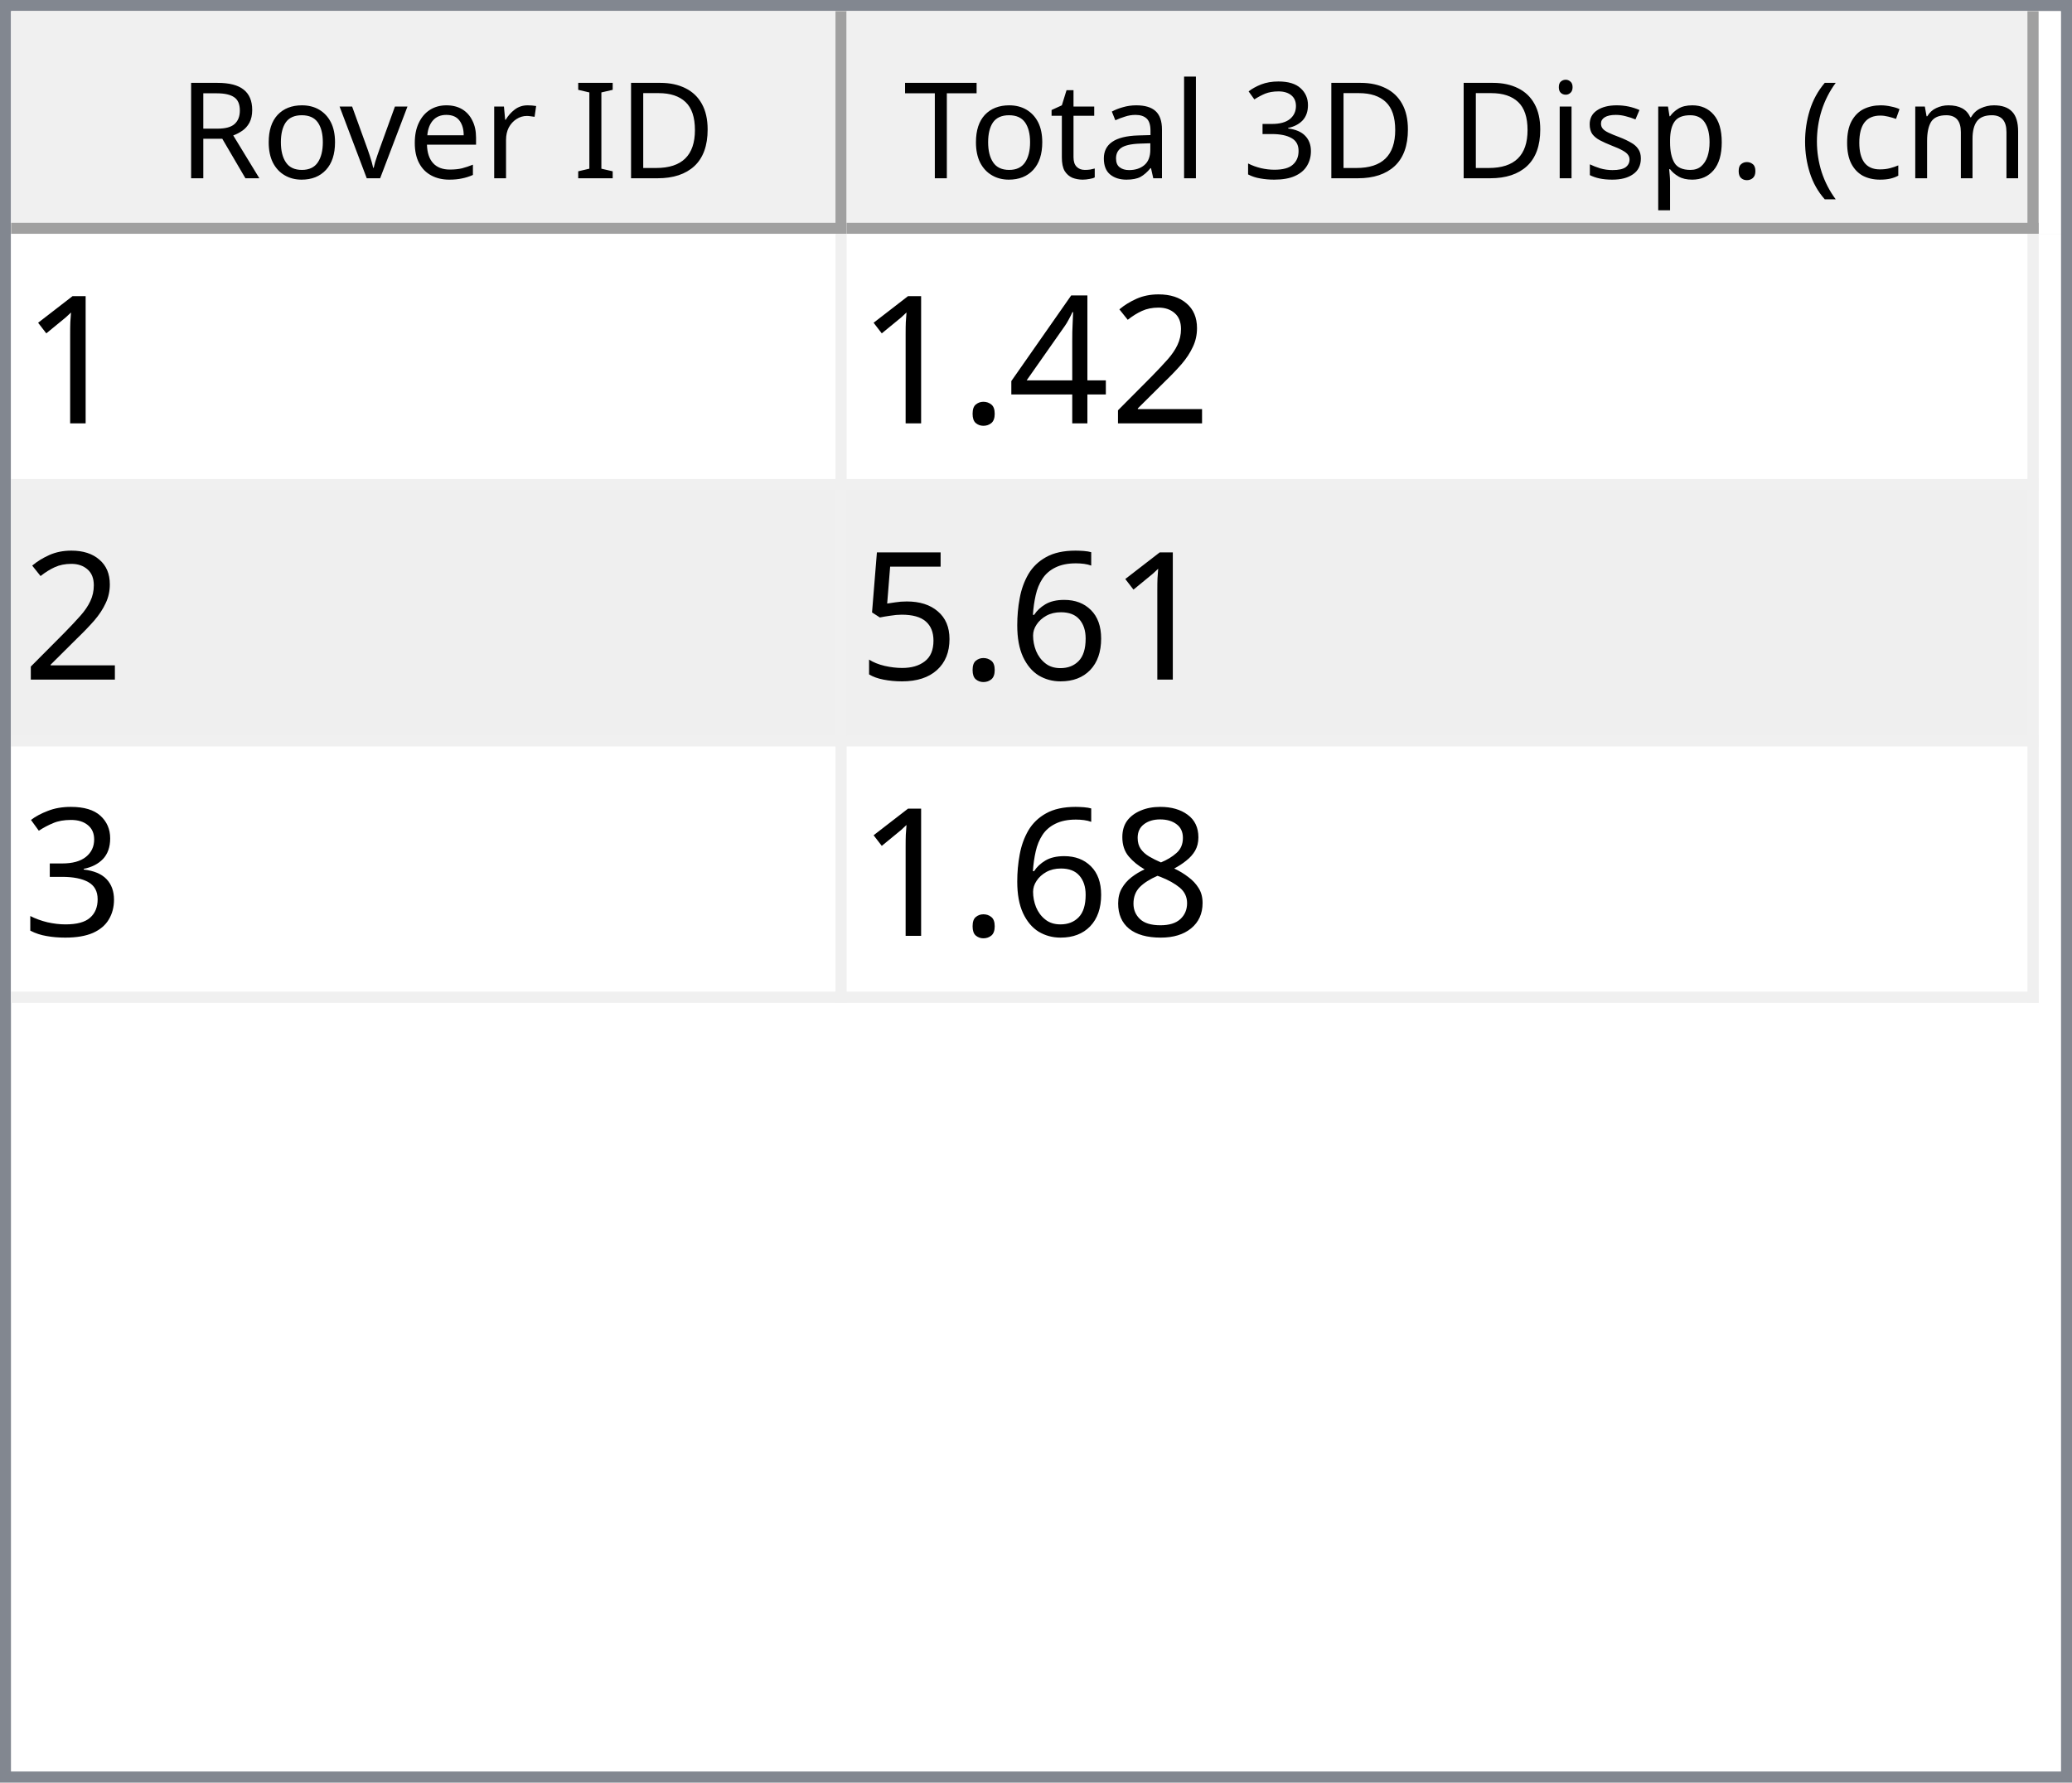
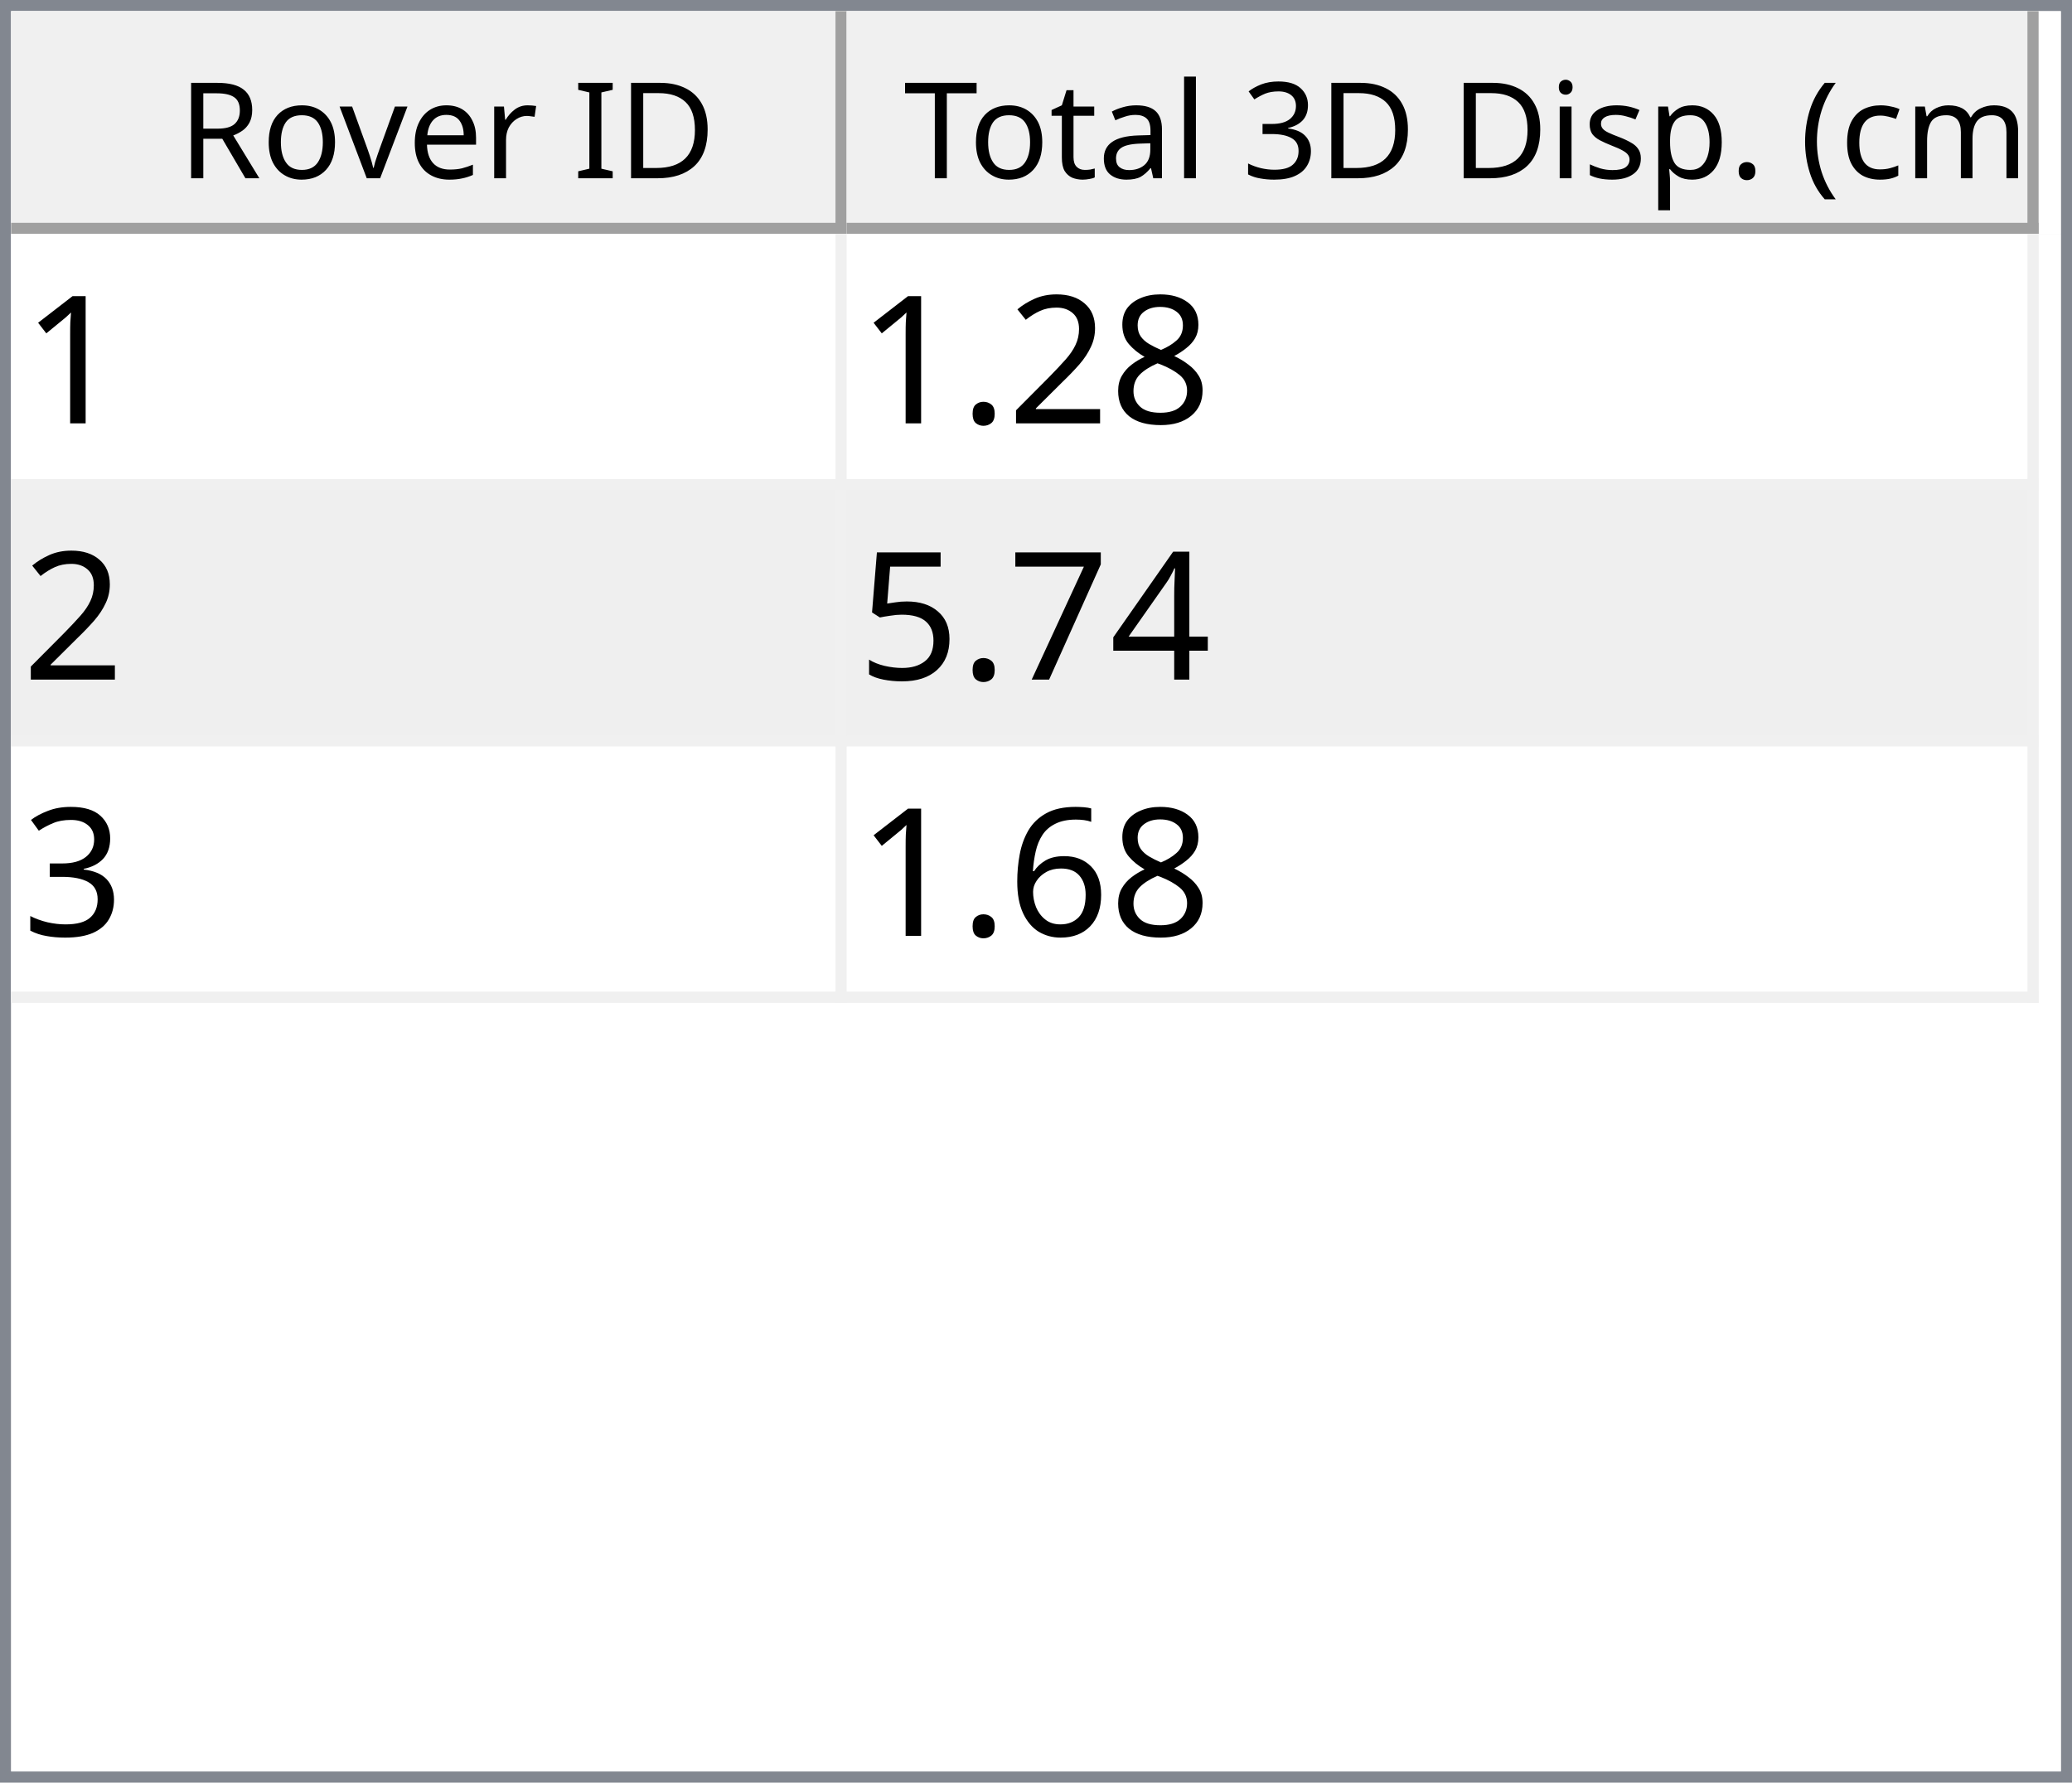
<svg xmlns="http://www.w3.org/2000/svg" style="fill-opacity:1; color-rendering:auto; color-interpolation:auto; text-rendering:auto; stroke:black; stroke-linecap:square; stroke-miterlimit:10; shape-rendering:auto; stroke-opacity:1; fill:black; stroke-dasharray:none; font-weight:normal; stroke-width:1; font-family:'Dialog'; font-style:normal; stroke-linejoin:miter; font-size:12px; stroke-dashoffset:0; image-rendering:auto;" width="186" height="160">
  <defs id="genericDefs" />
  <g>
    <defs id="defs1">
      <clipPath clipPathUnits="userSpaceOnUse" id="clipPath1">
        <path d="M0 0 L186 0 L186 160 L0 160 L0 0 Z" />
      </clipPath>
      <clipPath clipPathUnits="userSpaceOnUse" id="clipPath2">
        <path d="M0 0 L0 160 L186 160 L186 0 Z" />
      </clipPath>
      <clipPath clipPathUnits="userSpaceOnUse" id="clipPath3">
        <path d="M0 0 L0 20 L184 20 L184 0 Z" />
      </clipPath>
      <clipPath clipPathUnits="userSpaceOnUse" id="clipPath4">
        <path d="M0 0 L0 20 L75 20 L75 0 Z" />
      </clipPath>
      <clipPath clipPathUnits="userSpaceOnUse" id="clipPath5">
        <path d="M1 1 L1 19 L74 19 L74 1 Z" />
      </clipPath>
      <clipPath clipPathUnits="userSpaceOnUse" id="clipPath6">
        <path d="M0 0 L0 18 L73 18 L73 0 Z" />
      </clipPath>
      <clipPath clipPathUnits="userSpaceOnUse" id="clipPath7">
        <path d="M-0.5 -0.5 L-0.5 19.5 L74.5 19.5 L74.5 -0.5 Z" />
      </clipPath>
      <clipPath clipPathUnits="userSpaceOnUse" id="clipPath8">
        <path d="M0 0 L0 20 L107 20 L107 0 Z" />
      </clipPath>
      <clipPath clipPathUnits="userSpaceOnUse" id="clipPath9">
        <path d="M1 1 L1 19 L106 19 L106 1 Z" />
      </clipPath>
      <clipPath clipPathUnits="userSpaceOnUse" id="clipPath10">
        <path d="M0 0 L0 18 L105 18 L105 0 Z" />
      </clipPath>
      <clipPath clipPathUnits="userSpaceOnUse" id="clipPath11">
        <path d="M-0.5 -0.5 L-0.5 19.5 L106.5 19.5 L106.5 -0.5 Z" />
      </clipPath>
      <clipPath clipPathUnits="userSpaceOnUse" id="clipPath12">
        <path d="M0 0 L0 138 L184 138 L184 0 Z" />
      </clipPath>
      <clipPath clipPathUnits="userSpaceOnUse" id="clipPath13">
        <path d="M0 0 L0 69 L182 69 L182 0 Z" />
      </clipPath>
      <clipPath clipPathUnits="userSpaceOnUse" id="clipPath14">
        <path d="M-0.5 -0.5 L-0.5 68.5 L181.5 68.5 L181.5 -0.5 Z" />
      </clipPath>
      <clipPath clipPathUnits="userSpaceOnUse" id="clipPath15">
        <path d="M0 0 L0 22 L74 22 L74 0 Z" />
      </clipPath>
      <clipPath clipPathUnits="userSpaceOnUse" id="clipPath16">
        <path d="M0 0 L0 22 L106 22 L106 0 Z" />
      </clipPath>
      <font horiz-adv-x="64.551" id="font1">
        <font-face ascent="107.91" descent="25.098" units-per-em="100" style="font-style:normal; font-family:Segoe UI; font-weight:normal;" />
        <missing-glyph horiz-adv-x="64.551" d="M8.109 0 L8.109 68.266 L56.453 68.266 L56.453 0 L8.109 0 ZM15.328 7.234 L49.219 7.234 L49.219 61.031 L15.328 61.031 L15.328 7.234 Z" />
        <glyph unicode="D" horiz-adv-x="70.117" d="M9.188 0 L9.188 70.016 L28.516 70.016 Q65.531 70.016 65.531 35.891 Q65.531 19.672 55.25 9.836 Q44.969 0 27.734 0 L9.188 0 ZM17.391 62.594 L17.391 7.422 L27.828 7.422 Q41.609 7.422 49.273 14.797 Q56.938 22.172 56.938 35.688 Q56.938 62.594 28.328 62.594 L17.391 62.594 Z" />
        <glyph unicode="I" horiz-adv-x="26.611" d="M17.391 0 L9.188 0 L9.188 70.016 L17.391 70.016 L17.391 0 Z" />
        <glyph unicode=" " horiz-adv-x="27.393" d="" />
        <glyph unicode="r" horiz-adv-x="34.766" d="M34.188 41.891 Q32.078 43.5 28.125 43.5 Q23 43.5 19.555 38.672 Q16.109 33.844 16.109 25.484 L16.109 0 L8.109 0 L8.109 50 L16.109 50 L16.109 39.703 L16.312 39.703 Q18.016 44.969 21.531 47.922 Q25.047 50.875 29.391 50.875 Q32.516 50.875 34.188 50.203 L34.188 41.891 Z" />
        <glyph unicode="e" horiz-adv-x="52.295" d="M48.297 23 L12.984 23 Q13.188 14.656 17.484 10.109 Q21.781 5.562 29.297 5.562 Q37.75 5.562 44.828 11.141 L44.828 3.609 Q38.234 -1.172 27.391 -1.172 Q16.797 -1.172 10.742 5.641 Q4.688 12.453 4.688 24.812 Q4.688 36.469 11.305 43.82 Q17.922 51.172 27.734 51.172 Q37.547 51.172 42.922 44.828 Q48.297 38.484 48.297 27.203 L48.297 23 ZM40.094 29.781 Q40.047 36.719 36.75 40.578 Q33.453 44.438 27.594 44.438 Q21.922 44.438 17.969 40.383 Q14.016 36.328 13.094 29.781 L40.094 29.781 Z" />
        <glyph unicode="v" horiz-adv-x="47.9" d="M47.406 50 L27.484 0 L19.625 0 L0.688 50 L9.469 50 L22.172 13.672 Q23.578 9.672 23.922 6.688 L24.125 6.688 Q24.609 10.453 25.688 13.484 L38.969 50 L47.406 50 Z" />
        <glyph unicode="o" horiz-adv-x="58.594" d="M29 -1.172 Q17.922 -1.172 11.305 5.836 Q4.688 12.844 4.688 24.422 Q4.688 37.016 11.57 44.094 Q18.453 51.172 30.172 51.172 Q41.359 51.172 47.633 44.289 Q53.906 37.406 53.906 25.203 Q53.906 13.234 47.141 6.031 Q40.375 -1.172 29 -1.172 ZM29.594 44.438 Q21.875 44.438 17.383 39.188 Q12.891 33.938 12.891 24.703 Q12.891 15.828 17.43 10.695 Q21.969 5.562 29.594 5.562 Q37.359 5.562 41.531 10.594 Q45.703 15.625 45.703 24.906 Q45.703 34.281 41.531 39.359 Q37.359 44.438 29.594 44.438 Z" />
        <glyph unicode="R" horiz-adv-x="59.814" d="M59.375 0 L49.609 0 L37.891 19.625 Q36.281 22.359 34.766 24.289 Q33.25 26.219 31.664 27.438 Q30.078 28.656 28.25 29.219 Q26.422 29.781 24.125 29.781 L17.391 29.781 L17.391 0 L9.188 0 L9.188 70.016 L30.078 70.016 Q34.672 70.016 38.555 68.867 Q42.438 67.719 45.289 65.375 Q48.141 63.031 49.758 59.547 Q51.375 56.062 51.375 51.375 Q51.375 47.703 50.273 44.656 Q49.172 41.609 47.148 39.211 Q45.125 36.812 42.266 35.133 Q39.406 33.453 35.844 32.516 L35.844 32.328 Q37.594 31.547 38.891 30.547 Q40.188 29.547 41.359 28.18 Q42.531 26.812 43.68 25.078 Q44.828 23.344 46.234 21.047 L59.375 0 ZM17.391 62.594 L17.391 37.203 L28.516 37.203 Q31.594 37.203 34.203 38.133 Q36.812 39.062 38.719 40.797 Q40.625 42.531 41.703 45.047 Q42.781 47.562 42.781 50.688 Q42.781 56.297 39.141 59.445 Q35.5 62.594 28.609 62.594 L17.391 62.594 Z" />
        <glyph unicode=")" horiz-adv-x="30.176" d="M8.297 -15.922 L1.172 -15.922 Q16.406 2.344 16.406 26.812 Q16.406 51.469 1.078 70.016 L8.297 70.016 Q23.531 52.156 23.531 26.703 Q23.531 1.375 8.297 -15.922 Z" />
        <glyph unicode="m" horiz-adv-x="86.133" d="M79.109 0 L71.094 0 L71.094 28.719 Q71.094 37.016 68.531 40.727 Q65.969 44.438 59.906 44.438 Q54.781 44.438 51.195 39.75 Q47.609 35.062 47.609 28.516 L47.609 0 L39.594 0 L39.594 29.688 Q39.594 44.438 28.219 44.438 Q22.953 44.438 19.531 40.016 Q16.109 35.594 16.109 28.516 L16.109 0 L8.109 0 L8.109 50 L16.109 50 L16.109 42.094 L16.312 42.094 Q21.625 51.172 31.844 51.172 Q36.969 51.172 40.773 48.312 Q44.578 45.453 46 40.828 Q51.562 51.172 62.594 51.172 Q79.109 51.172 79.109 30.812 L79.109 0 Z" />
        <glyph unicode="c" horiz-adv-x="46.191" d="M42.188 2.297 Q36.422 -1.172 28.516 -1.172 Q17.828 -1.172 11.258 5.789 Q4.688 12.75 4.688 23.828 Q4.688 36.188 11.766 43.68 Q18.844 51.172 30.672 51.172 Q37.25 51.172 42.281 48.734 L42.281 40.531 Q36.719 44.438 30.375 44.438 Q22.703 44.438 17.797 38.945 Q12.891 33.453 12.891 24.516 Q12.891 15.719 17.508 10.641 Q22.125 5.562 29.891 5.562 Q36.422 5.562 42.188 9.906 L42.188 2.297 Z" />
        <glyph unicode="(" horiz-adv-x="30.176" d="M29.109 -15.922 L21.969 -15.922 Q6.844 1.375 6.844 26.703 Q6.844 52.156 21.969 70.016 L29.203 70.016 Q13.875 51.469 13.875 26.812 Q13.875 2.344 29.109 -15.922 Z" />
        <glyph unicode="." horiz-adv-x="21.68" d="M10.891 -1.078 Q8.641 -1.078 7.055 0.539 Q5.469 2.156 5.469 4.391 Q5.469 6.641 7.055 8.273 Q8.641 9.906 10.891 9.906 Q13.188 9.906 14.797 8.273 Q16.406 6.641 16.406 4.391 Q16.406 2.156 14.797 0.539 Q13.188 -1.078 10.891 -1.078 Z" />
        <glyph unicode="p" horiz-adv-x="58.789" d="M16.312 7.234 L16.109 7.234 L16.109 -23 L8.109 -23 L8.109 50 L16.109 50 L16.109 41.219 L16.312 41.219 Q22.219 51.172 33.594 51.172 Q43.266 51.172 48.688 44.461 Q54.109 37.75 54.109 26.469 Q54.109 13.922 48 6.375 Q41.891 -1.172 31.297 -1.172 Q21.578 -1.172 16.312 7.234 ZM16.109 27.391 L16.109 20.406 Q16.109 14.203 20.141 9.883 Q24.172 5.562 30.375 5.562 Q37.641 5.562 41.773 11.133 Q45.906 16.703 45.906 26.609 Q45.906 34.969 42.047 39.703 Q38.188 44.438 31.594 44.438 Q24.609 44.438 20.359 39.578 Q16.109 34.719 16.109 27.391 Z" />
        <glyph unicode="s" horiz-adv-x="42.432" d="M5.078 1.812 L5.078 10.406 Q11.625 5.562 19.484 5.562 Q30.031 5.562 30.031 12.594 Q30.031 14.594 29.125 15.992 Q28.219 17.391 26.68 18.461 Q25.141 19.531 23.07 20.383 Q21 21.234 18.609 22.172 Q15.281 23.484 12.766 24.828 Q10.25 26.172 8.57 27.859 Q6.891 29.547 6.031 31.695 Q5.172 33.844 5.172 36.719 Q5.172 40.234 6.789 42.945 Q8.406 45.656 11.086 47.484 Q13.766 49.312 17.211 50.242 Q20.656 51.172 24.312 51.172 Q30.812 51.172 35.938 48.922 L35.938 40.828 Q30.422 44.438 23.25 44.438 Q21 44.438 19.195 43.922 Q17.391 43.406 16.094 42.477 Q14.797 41.547 14.086 40.258 Q13.375 38.969 13.375 37.406 Q13.375 35.453 14.086 34.133 Q14.797 32.812 16.164 31.789 Q17.531 30.766 19.484 29.938 Q21.438 29.109 23.922 28.125 Q27.25 26.859 29.883 25.516 Q32.516 24.172 34.375 22.484 Q36.234 20.797 37.234 18.602 Q38.234 16.406 38.234 13.375 Q38.234 9.672 36.602 6.938 Q34.969 4.203 32.234 2.398 Q29.5 0.594 25.93 -0.289 Q22.359 -1.172 18.453 -1.172 Q10.75 -1.172 5.078 1.812 Z" />
        <glyph unicode="i" horiz-adv-x="24.219" d="M12.203 62.703 Q10.062 62.703 8.547 64.164 Q7.031 65.625 7.031 67.875 Q7.031 70.125 8.547 71.609 Q10.062 73.094 12.203 73.094 Q14.406 73.094 15.945 71.609 Q17.484 70.125 17.484 67.875 Q17.484 65.719 15.945 64.211 Q14.406 62.703 12.203 62.703 ZM16.109 0 L8.109 0 L8.109 50 L16.109 50 L16.109 0 Z" />
        <glyph unicode="3" horiz-adv-x="53.906" d="M46.531 19.828 Q46.531 15.094 44.75 11.211 Q42.969 7.328 39.719 4.57 Q36.469 1.812 31.93 0.297 Q27.391 -1.219 21.922 -1.219 Q11.922 -1.219 6 2.594 L6 11.188 Q13.094 5.609 22.219 5.609 Q25.875 5.609 28.828 6.539 Q31.781 7.469 33.906 9.227 Q36.031 10.984 37.18 13.477 Q38.328 15.969 38.328 19.094 Q38.328 32.812 18.797 32.812 L12.984 32.812 L12.984 39.594 L18.5 39.594 Q35.797 39.594 35.797 52.484 Q35.797 64.406 22.609 64.406 Q15.188 64.406 8.688 59.422 L8.688 67.188 Q15.375 71.188 24.609 71.188 Q29 71.188 32.57 69.969 Q36.141 68.75 38.68 66.555 Q41.219 64.359 42.609 61.281 Q44 58.203 44 54.5 Q44 40.672 30.031 36.719 L30.031 36.531 Q33.594 36.141 36.625 34.797 Q39.656 33.453 41.852 31.305 Q44.047 29.156 45.289 26.25 Q46.531 23.344 46.531 19.828 Z" />
        <glyph unicode="l" horiz-adv-x="24.219" d="M16.109 0 L8.109 0 L8.109 74.031 L16.109 74.031 L16.109 0 Z" />
        <glyph unicode="a" horiz-adv-x="50.879" d="M43.891 0 L35.891 0 L35.891 7.812 L35.688 7.812 Q30.469 -1.172 20.312 -1.172 Q12.844 -1.172 8.617 2.781 Q4.391 6.734 4.391 13.281 Q4.391 27.297 20.906 29.594 L35.891 31.688 Q35.891 44.438 25.594 44.438 Q16.547 44.438 9.281 38.281 L9.281 46.484 Q16.656 51.172 26.266 51.172 Q43.891 51.172 43.891 32.516 L43.891 0 ZM35.891 25.297 L23.828 23.641 Q18.266 22.859 15.43 20.875 Q12.594 18.891 12.594 13.875 Q12.594 10.203 15.211 7.883 Q17.828 5.562 22.172 5.562 Q28.125 5.562 32.008 9.742 Q35.891 13.922 35.891 20.312 L35.891 25.297 Z" />
        <glyph unicode="t" horiz-adv-x="33.887" d="M31.297 0.484 Q28.469 -1.078 23.828 -1.078 Q10.688 -1.078 10.688 13.578 L10.688 43.172 L2.094 43.172 L2.094 50 L10.688 50 L10.688 62.203 L18.703 64.797 L18.703 50 L31.297 50 L31.297 43.172 L18.703 43.172 L18.703 14.984 Q18.703 9.969 20.414 7.82 Q22.125 5.672 26.078 5.672 Q29.109 5.672 31.297 7.328 L31.297 0.484 Z" />
        <glyph unicode="T" horiz-adv-x="52.393" d="M50.594 62.594 L30.375 62.594 L30.375 0 L22.172 0 L22.172 62.594 L2 62.594 L2 70.016 L50.594 70.016 L50.594 62.594 Z" />
      </font>
      <font horiz-adv-x="75.0" id="font2">
        <font-face ascent="100.537" descent="21.973" units-per-em="100" style="font-style:normal; font-family:sans-serif; font-weight:normal;" />
        <missing-glyph horiz-adv-x="75.0" d="M12.5 0 L12.5 62.5 L62.5 62.5 L62.5 0 L12.5 0 ZM14.062 1.562 L60.938 1.562 L60.938 60.938 L14.062 60.938 L14.062 1.562 Z" />
        <glyph unicode="1" horiz-adv-x="55.615" d="M37.25 0 L28.469 0 L28.469 56 Q25.297 52.984 20.141 49.953 Q14.984 46.922 10.891 45.406 L10.891 53.906 Q18.266 57.375 23.781 62.305 Q29.297 67.234 31.594 71.875 L37.25 71.875 L37.25 0 Z" />
+         <glyph unicode="8" horiz-adv-x="55.615" d="M17.672 38.812 Q12.203 40.828 9.57 44.539 Q6.938 48.25 6.938 53.422 Q6.938 61.234 12.555 66.555 Q18.172 71.875 27.484 71.875 Q36.859 71.875 42.578 66.43 Q48.297 60.984 48.297 53.172 Q48.297 48.188 45.68 44.508 Q43.062 40.828 37.75 38.812 Q44.344 36.672 47.781 31.883 Q51.219 27.094 51.219 20.453 Q51.219 11.281 44.727 5.031 Q38.234 -1.219 27.641 -1.219 Q17.047 -1.219 10.547 5.055 Q4.047 11.328 4.047 20.703 Q4.047 27.688 7.594 32.398 Q11.141 37.109 17.672 38.812 ZM15.922 53.719 Q15.922 48.641 19.195 45.414 Q22.469 42.188 27.688 42.188 Q32.766 42.188 36.016 45.383 Q39.266 48.578 39.266 53.219 Q39.266 58.062 35.914 61.359 Q32.562 64.656 27.594 64.656 Q22.562 64.656 19.242 61.43 Q15.922 58.203 15.922 53.719 ZM13.094 20.656 Q13.094 16.891 14.875 13.375 Q16.656 9.859 20.172 7.93 Q23.688 6 27.734 6 Q34.031 6 38.133 10.055 Q42.234 14.109 42.234 20.359 Q42.234 26.703 38.016 30.859 Q33.797 35.016 27.438 35.016 Q21.234 35.016 17.164 30.914 Q13.094 26.812 13.094 20.656 Z" />
        <glyph unicode="2" horiz-adv-x="55.615" d="M50.344 8.453 L50.344 0 L3.031 0 Q2.938 3.172 4.047 6.109 Q5.859 10.938 9.836 15.625 Q13.812 20.312 21.344 26.469 Q33.016 36.031 37.117 41.625 Q41.219 47.219 41.219 52.203 Q41.219 57.422 37.477 61.008 Q33.734 64.594 27.734 64.594 Q21.391 64.594 17.578 60.789 Q13.766 56.984 13.719 50.25 L4.688 51.172 Q5.609 61.281 11.664 66.578 Q17.719 71.875 27.938 71.875 Q38.234 71.875 44.242 66.164 Q50.25 60.453 50.25 52 Q50.25 47.703 48.492 43.555 Q46.734 39.406 42.656 34.812 Q38.578 30.219 29.109 22.219 Q21.188 15.578 18.945 13.211 Q16.703 10.844 15.234 8.453 L50.344 8.453 Z" />
+         <glyph unicode="." horiz-adv-x="27.783" d="M9.078 0 L9.078 10.016 L19.094 10.016 L19.094 0 L9.078 0 Z" />
        <glyph unicode="4" horiz-adv-x="55.615" d="M32.328 0 L32.328 17.141 L1.266 17.141 L1.266 25.203 L33.938 71.578 L41.109 71.578 L41.109 25.203 L50.781 25.203 L50.781 17.141 L41.109 17.141 L41.109 0 L32.328 0 ZM32.328 25.203 L32.328 57.469 L9.906 25.203 L32.328 25.203 Z" />
-         <glyph unicode="." horiz-adv-x="27.783" d="M9.078 0 L9.078 10.016 L19.094 10.016 L19.094 0 L9.078 0 Z" />
-         <glyph unicode="6" horiz-adv-x="55.615" d="M49.75 54.047 L41.016 53.375 Q39.844 58.547 37.703 60.891 Q34.125 64.656 28.906 64.656 Q24.703 64.656 21.531 62.312 Q17.391 59.281 14.992 53.469 Q12.594 47.656 12.5 36.922 Q15.672 41.75 20.266 44.094 Q24.859 46.438 29.891 46.438 Q38.672 46.438 44.852 39.969 Q51.031 33.5 51.031 23.25 Q51.031 16.5 48.125 10.719 Q45.219 4.938 40.141 1.859 Q35.062 -1.219 28.609 -1.219 Q17.625 -1.219 10.695 6.859 Q3.766 14.938 3.766 33.5 Q3.766 54.25 11.422 63.672 Q18.109 71.875 29.438 71.875 Q37.891 71.875 43.289 67.141 Q48.688 62.406 49.75 54.047 ZM13.875 23.188 Q13.875 18.656 15.797 14.508 Q17.719 10.359 21.188 8.18 Q24.656 6 28.469 6 Q34.031 6 38.039 10.492 Q42.047 14.984 42.047 22.703 Q42.047 30.125 38.086 34.398 Q34.125 38.672 28.125 38.672 Q22.172 38.672 18.023 34.398 Q13.875 30.125 13.875 23.188 Z" />
+         <glyph unicode="7" horiz-adv-x="55.615" d="M4.734 62.203 L4.734 70.656 L51.078 70.656 L51.078 63.812 Q44.234 56.547 37.523 44.484 Q30.812 32.422 27.156 19.672 Q24.516 10.688 23.781 0 L14.75 0 Q14.891 8.453 18.062 20.414 Q21.234 32.375 27.172 43.484 Q33.109 54.594 39.797 62.203 L4.734 62.203 Z" />
        <glyph unicode="5" horiz-adv-x="55.615" d="M4.156 18.75 L13.375 19.531 Q14.406 12.797 18.141 9.398 Q21.875 6 27.156 6 Q33.5 6 37.891 10.789 Q42.281 15.578 42.281 23.484 Q42.281 31 38.062 35.352 Q33.844 39.703 27 39.703 Q22.75 39.703 19.336 37.773 Q15.922 35.844 13.969 32.766 L5.719 33.844 L12.641 70.609 L48.25 70.609 L48.25 62.203 L19.672 62.203 L15.828 42.969 Q22.266 47.469 29.344 47.469 Q38.719 47.469 45.164 40.969 Q51.609 34.469 51.609 24.266 Q51.609 14.547 45.953 7.469 Q39.062 -1.219 27.156 -1.219 Q17.391 -1.219 11.211 4.25 Q5.031 9.719 4.156 18.75 Z" />
        <glyph unicode="3" horiz-adv-x="55.615" d="M4.203 18.891 L12.984 20.062 Q14.5 12.594 18.141 9.297 Q21.781 6 27 6 Q33.203 6 37.477 10.297 Q41.75 14.594 41.75 20.953 Q41.75 27 37.797 30.93 Q33.844 34.859 27.734 34.859 Q25.25 34.859 21.531 33.891 L22.516 41.609 Q23.391 41.5 23.922 41.5 Q29.547 41.5 34.039 44.43 Q38.531 47.359 38.531 53.469 Q38.531 58.297 35.258 61.477 Q31.984 64.656 26.812 64.656 Q21.688 64.656 18.266 61.43 Q14.844 58.203 13.875 51.766 L5.078 53.328 Q6.688 62.156 12.398 67.016 Q18.109 71.875 26.609 71.875 Q32.469 71.875 37.398 69.359 Q42.328 66.844 44.945 62.5 Q47.562 58.156 47.562 53.266 Q47.562 48.641 45.07 44.828 Q42.578 41.016 37.703 38.766 Q44.047 37.312 47.562 32.695 Q51.078 28.078 51.078 21.141 Q51.078 11.766 44.242 5.25 Q37.406 -1.266 26.953 -1.266 Q17.531 -1.266 11.305 4.352 Q5.078 9.969 4.203 18.891 Z" />
-         <glyph unicode="8" horiz-adv-x="55.615" d="M17.672 38.812 Q12.203 40.828 9.57 44.539 Q6.938 48.25 6.938 53.422 Q6.938 61.234 12.555 66.555 Q18.172 71.875 27.484 71.875 Q36.859 71.875 42.578 66.43 Q48.297 60.984 48.297 53.172 Q48.297 48.188 45.68 44.508 Q43.062 40.828 37.75 38.812 Q44.344 36.672 47.781 31.883 Q51.219 27.094 51.219 20.453 Q51.219 11.281 44.727 5.031 Q38.234 -1.219 27.641 -1.219 Q17.047 -1.219 10.547 5.055 Q4.047 11.328 4.047 20.703 Q4.047 27.688 7.594 32.398 Q11.141 37.109 17.672 38.812 ZM15.922 53.719 Q15.922 48.641 19.195 45.414 Q22.469 42.188 27.688 42.188 Q32.766 42.188 36.016 45.383 Q39.266 48.578 39.266 53.219 Q39.266 58.062 35.914 61.359 Q32.562 64.656 27.594 64.656 Q22.562 64.656 19.242 61.43 Q15.922 58.203 15.922 53.719 ZM13.094 20.656 Q13.094 16.891 14.875 13.375 Q16.656 9.859 20.172 7.93 Q23.688 6 27.734 6 Q34.031 6 38.133 10.055 Q42.234 14.109 42.234 20.359 Q42.234 26.703 38.016 30.859 Q33.797 35.016 27.438 35.016 Q21.234 35.016 17.164 30.914 Q13.094 26.812 13.094 20.656 Z" />
+         <glyph unicode="6" horiz-adv-x="55.615" d="M49.75 54.047 L41.016 53.375 Q39.844 58.547 37.703 60.891 Q34.125 64.656 28.906 64.656 Q24.703 64.656 21.531 62.312 Q17.391 59.281 14.992 53.469 Q12.594 47.656 12.5 36.922 Q15.672 41.75 20.266 44.094 Q24.859 46.438 29.891 46.438 Q38.672 46.438 44.852 39.969 Q51.031 33.5 51.031 23.25 Q51.031 16.5 48.125 10.719 Q45.219 4.938 40.141 1.859 Q35.062 -1.219 28.609 -1.219 Q17.625 -1.219 10.695 6.859 Q3.766 14.938 3.766 33.5 Q3.766 54.25 11.422 63.672 Q18.109 71.875 29.438 71.875 Q37.891 71.875 43.289 67.141 Q48.688 62.406 49.75 54.047 ZM13.875 23.188 Q13.875 18.656 15.797 14.508 Q17.719 10.359 21.188 8.18 Q24.656 6 28.469 6 Q34.031 6 38.039 10.492 Q42.047 14.984 42.047 22.703 Q42.047 30.125 38.086 34.398 Q34.125 38.672 28.125 38.672 Q22.172 38.672 18.023 34.398 Q13.875 30.125 13.875 23.188 Z" />
      </font>
    </defs>
    <g style="fill:white; stroke:white;">
      <rect x="0" y="0" width="186" style="clip-path:url(#clipPath1); stroke:none;" height="160" />
    </g>
    <g style="fill:white; text-rendering:optimizeSpeed; color-rendering:optimizeSpeed; image-rendering:optimizeSpeed; shape-rendering:crispEdges; stroke:white; color-interpolation:sRGB;">
      <rect x="0" width="186" height="160" y="0" style="stroke:none;" />
      <path style="stroke:none;" d="M0 160 L186 160 L186 0 L0 0 Z" />
    </g>
    <g style="fill:rgb(240,240,240); font-family:'Segoe UI'; stroke:rgb(240,240,240);">
      <rect x="0" y="0" width="186" style="clip-path:url(#clipPath2); stroke:none;" height="160" />
    </g>
    <g style="fill:rgb(130,135,144); font-family:'Segoe UI'; stroke:rgb(130,135,144);">
      <path d="M0 0 L186 0 L186 160 L0 160 L0 0 ZM1 1 L185 1 L185 159 L1 159 L1 1 Z" style="fill-rule:evenodd; clip-path:url(#clipPath2); stroke:none;" />
    </g>
    <g style="fill:white; font-family:'Segoe UI'; stroke:white;" transform="translate(1,1)">
      <rect x="0" y="0" width="184" style="clip-path:url(#clipPath3); stroke:none;" height="20" />
    </g>
    <g style="fill:rgb(240,240,240); font-family:'Segoe UI'; stroke:rgb(240,240,240);" transform="translate(1,1)">
      <rect x="0" y="0" width="75" style="clip-path:url(#clipPath4); stroke:none;" height="20" />
    </g>
    <g style="font-family:'Segoe UI';" transform="translate(2,2)">
      <text x="14" xml:space="preserve" y="14" style="clip-path:url(#clipPath6); stroke:none;">Rover ID</text>
    </g>
    <g style="fill:rgb(160,160,160); font-family:'Segoe UI'; stroke:rgb(160,160,160); stroke-linejoin:bevel;" transform="translate(1.5,1.5)">
      <line x1="74" x2="74" y1="0" style="fill:none; clip-path:url(#clipPath7);" y2="19" />
    </g>
    <g style="fill:rgb(160,160,160); font-family:'Segoe UI'; stroke:rgb(160,160,160); stroke-linejoin:bevel;" transform="matrix(1,0,0,1,1,1) translate(0.5,0.5)">
      <line x1="0" x2="74" y1="19" style="fill:none; clip-path:url(#clipPath7);" y2="19" />
    </g>
    <g style="fill:rgb(240,240,240); font-family:'Segoe UI'; stroke:rgb(240,240,240);" transform="translate(76,1)">
      <rect x="0" y="0" width="107" style="clip-path:url(#clipPath8); stroke:none;" height="20" />
    </g>
    <g style="font-family:'Segoe UI';" transform="translate(77,2)">
      <text x="1" xml:space="preserve" y="14" style="clip-path:url(#clipPath10); stroke:none;"> Total 3D Disp. (cm)</text>
    </g>
    <g style="fill:rgb(160,160,160); font-family:'Segoe UI'; stroke:rgb(160,160,160); stroke-linejoin:bevel;" transform="translate(76.5,1.5)">
      <line x1="106" x2="106" y1="0" style="fill:none; clip-path:url(#clipPath11);" y2="19" />
    </g>
    <g style="fill:rgb(160,160,160); font-family:'Segoe UI'; stroke:rgb(160,160,160); stroke-linejoin:bevel;" transform="matrix(1,0,0,1,76,1) translate(0.5,0.5)">
      <line x1="0" x2="106" y1="19" style="fill:none; clip-path:url(#clipPath11);" y2="19" />
    </g>
    <g style="fill:white; font-family:'Segoe UI'; stroke:white;" transform="translate(1,21)">
      <rect x="0" y="0" width="184" style="clip-path:url(#clipPath12); stroke:none;" height="138" />
    </g>
    <g style="fill:rgb(240,240,240); font-size:16px; font-family:sans-serif; stroke:rgb(240,240,240);" transform="translate(1,21)">
      <rect x="0" y="0" width="182" style="clip-path:url(#clipPath13); stroke:none;" height="69" />
      <line transform="translate(0.5,0.5)" x1="0" x2="181" y1="22" style="clip-path:url(#clipPath14); fill:none; stroke-linejoin:bevel;" y2="22" />
    </g>
    <g transform="matrix(1,0,0,1,1,21) translate(0.5,0.5)" style="fill:rgb(240,240,240); font-size:16px; font-family:sans-serif; stroke:rgb(240,240,240); stroke-linejoin:bevel;">
      <line x1="0" x2="181" y1="45" style="fill:none; clip-path:url(#clipPath14);" y2="45" />
    </g>
    <g transform="matrix(1,0,0,1,1,21) translate(0.5,0.5)" style="fill:rgb(240,240,240); font-size:16px; font-family:sans-serif; stroke:rgb(240,240,240); stroke-linejoin:bevel;">
      <line x1="0" x2="181" y1="68" style="fill:none; clip-path:url(#clipPath14);" y2="68" />
    </g>
    <g transform="matrix(1,0,0,1,1,21) translate(0.5,0.5)" style="fill:rgb(240,240,240); font-size:16px; font-family:sans-serif; stroke:rgb(240,240,240); stroke-linejoin:bevel;">
      <line x1="74" x2="74" y1="0" style="fill:none; clip-path:url(#clipPath14);" y2="68" />
    </g>
    <g transform="matrix(1,0,0,1,1,21) translate(0.5,0.5)" style="fill:rgb(240,240,240); font-size:16px; font-family:sans-serif; stroke:rgb(240,240,240); stroke-linejoin:bevel;">
      <line x1="181" x2="181" y1="0" style="fill:none; clip-path:url(#clipPath14);" y2="68" />
    </g>
    <g style="fill:white; font-size:16px; font-family:sans-serif; stroke:white;" transform="matrix(1,0,0,1,1,21)">
      <rect x="0" y="0" width="74" style="clip-path:url(#clipPath15); stroke:none;" height="22" />
      <text x="1" y="17" style="fill:black; clip-path:url(#clipPath15); stroke:none;" xml:space="preserve">1</text>
    </g>
    <g style="fill:white; font-size:16px; font-family:sans-serif; stroke:white;" transform="matrix(1,0,0,1,1,21) translate(75,0)">
      <rect x="0" y="0" width="106" style="clip-path:url(#clipPath16); stroke:none;" height="22" />
-       <text x="1" y="17" style="fill:black; clip-path:url(#clipPath16); stroke:none;" xml:space="preserve">1.42</text>
+       <text x="1" y="17" style="fill:black; clip-path:url(#clipPath16); stroke:none;" xml:space="preserve">1.28</text>
    </g>
    <g style="fill:rgb(239,239,239); font-size:16px; font-family:sans-serif; stroke:rgb(239,239,239);" transform="matrix(1,0,0,1,1,21) translate(0,23)">
      <rect x="0" y="0" width="74" style="clip-path:url(#clipPath15); stroke:none;" height="22" />
      <text x="1" y="17" style="fill:black; clip-path:url(#clipPath15); stroke:none;" xml:space="preserve">2</text>
    </g>
    <g style="fill:rgb(239,239,239); font-size:16px; font-family:sans-serif; stroke:rgb(239,239,239);" transform="matrix(1,0,0,1,1,21) translate(75,23)">
      <rect x="0" y="0" width="106" style="clip-path:url(#clipPath16); stroke:none;" height="22" />
-       <text x="1" y="17" style="fill:black; clip-path:url(#clipPath16); stroke:none;" xml:space="preserve">5.61</text>
+       <text x="1" y="17" style="fill:black; clip-path:url(#clipPath16); stroke:none;" xml:space="preserve">5.74</text>
    </g>
    <g style="fill:white; font-size:16px; font-family:sans-serif; stroke:white;" transform="matrix(1,0,0,1,1,21) translate(0,46)">
      <rect x="0" y="0" width="74" style="clip-path:url(#clipPath15); stroke:none;" height="22" />
      <text x="1" y="17" style="fill:black; clip-path:url(#clipPath15); stroke:none;" xml:space="preserve">3</text>
    </g>
    <g style="fill:white; font-size:16px; font-family:sans-serif; stroke:white;" transform="matrix(1,0,0,1,1,21) translate(75,46)">
      <rect x="0" y="0" width="106" style="clip-path:url(#clipPath16); stroke:none;" height="22" />
      <text x="1" y="17" style="fill:black; clip-path:url(#clipPath16); stroke:none;" xml:space="preserve">1.68</text>
    </g>
  </g>
</svg>
